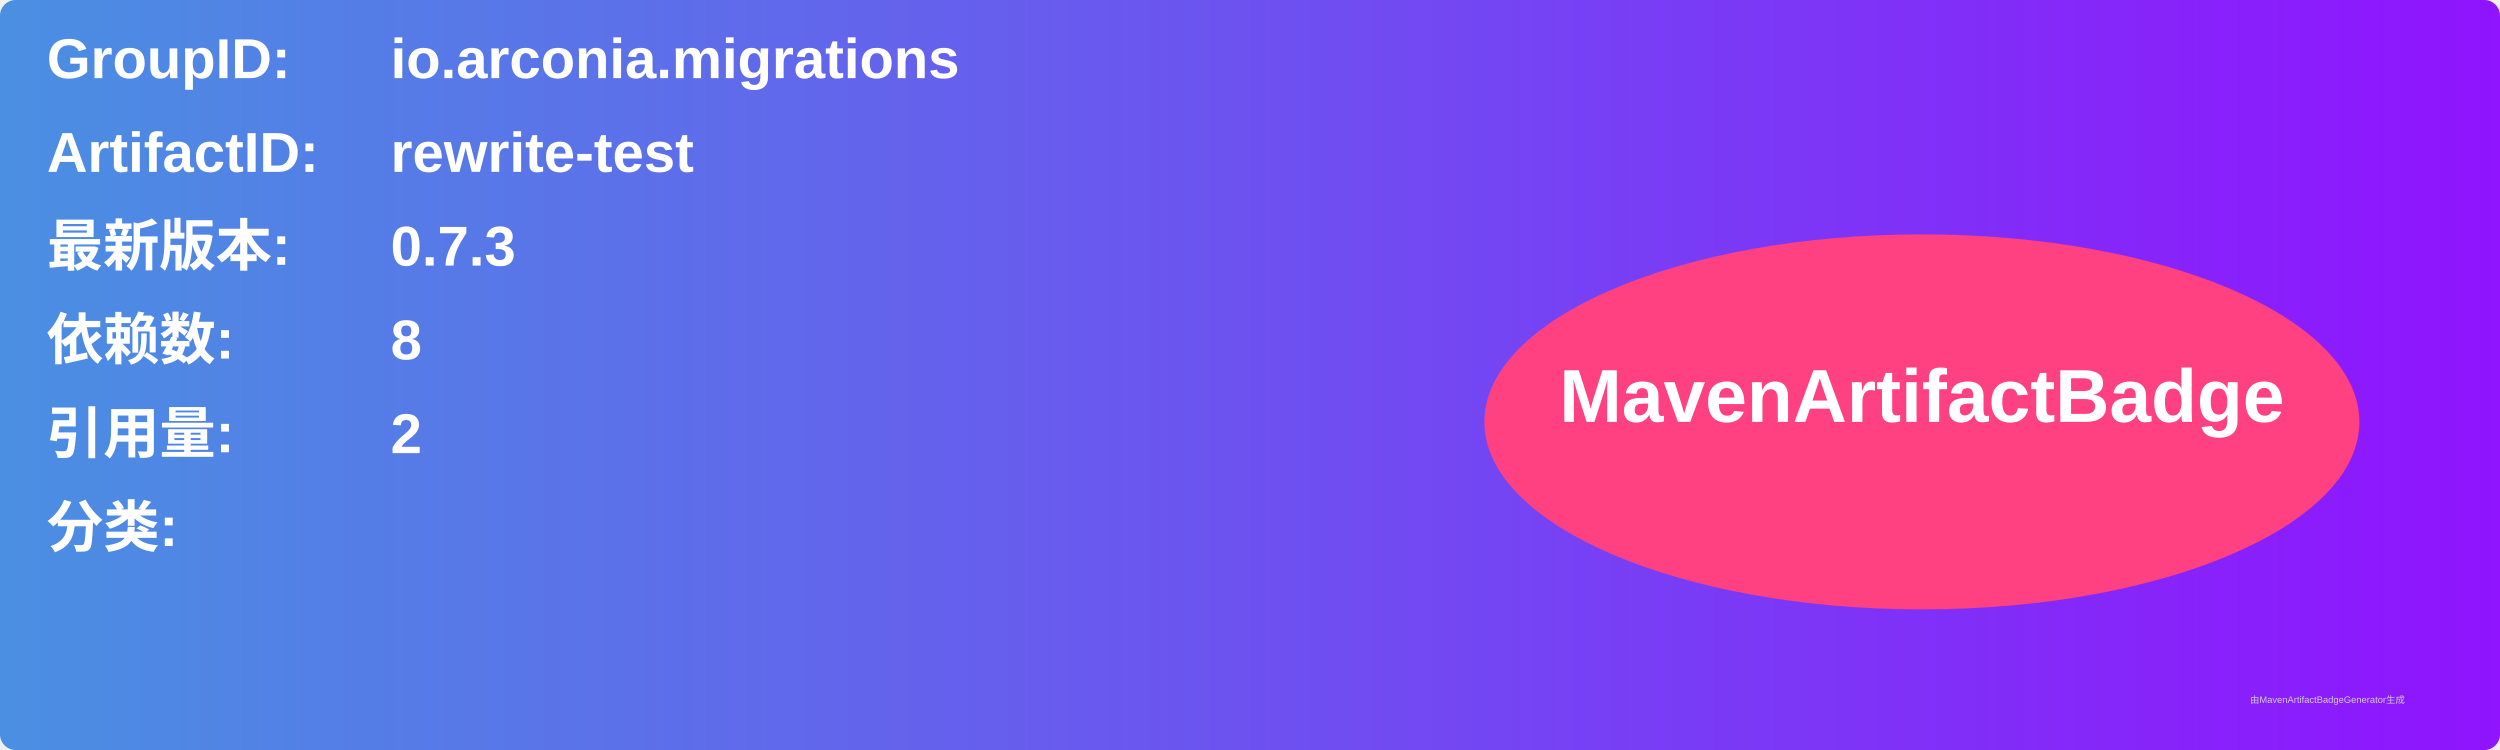
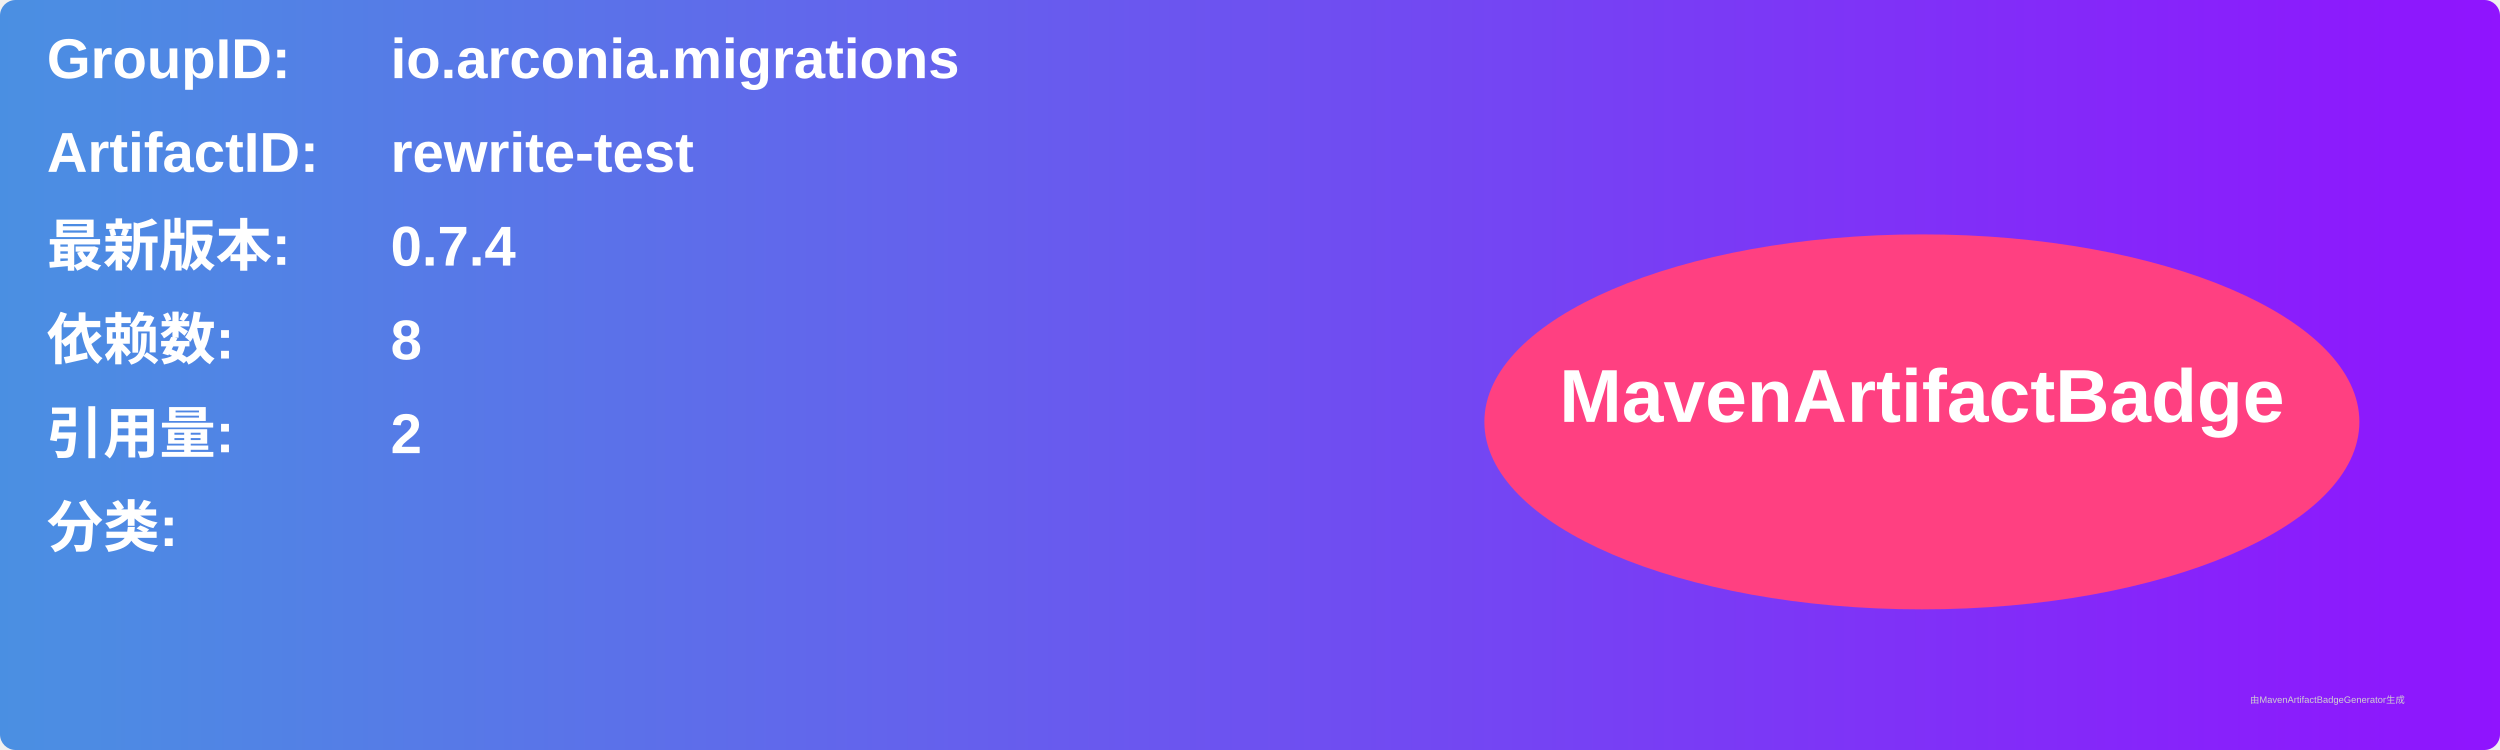
<svg xmlns="http://www.w3.org/2000/svg" width="800" height="240" viewBox="0 0 800 240">
  <linearGradient id="grad" x1="0%" y1="0%" x2="100%" y2="0%">
    <stop offset="0%" stop-color="#4a90e2" />
    <stop offset="100%" stop-color="#9013fe" />
  </linearGradient>
  <rect width="100%" height="100%" rx="5" ry="5" fill="url(#grad)" />
  <g transform="translate(15, 15)">
    <text x="0" y="10" font-family="Arial" font-size="18" fill="white" font-weight="bold" width="260">GroupID:</text>
    <text x="110" y="10" font-family="Arial" font-size="18" fill="white" font-weight="bold" width="460">io.arconia.migrations</text>
    <text x="0" y="40" font-family="Arial" font-size="18" fill="white" font-weight="bold" width="260">ArtifactID:</text>
    <text x="110" y="40" font-family="Arial" font-size="18" fill="white" font-weight="bold" width="460">rewrite-test</text>
    <text x="0" y="70" font-family="Arial" font-size="18" fill="white" font-weight="bold">最新版本:</text>
    <text x="110" y="70" font-family="Arial" font-size="18" fill="white" font-weight="bold">
-       <tspan font-weight="bold">0.7.3</tspan>
+       <tspan font-weight="bold">0.7.4</tspan>
    </text>
    <text x="0" y="100" font-family="Arial" font-size="18" fill="white" font-weight="bold">依赖数: </text>
    <text x="110" y="100" font-family="Arial" font-size="18" fill="white">
      <tspan font-weight="bold">8</tspan>
    </text>
    <text x="0" y="130" font-family="Arial" font-size="18" fill="white" font-weight="bold">引用量: </text>
    <text x="110" y="130" font-family="Arial" font-size="18" fill="white">
      <tspan font-weight="bold">2</tspan>
    </text>
    <text x="0" y="160" font-family="Arial" font-size="18" fill="white" font-weight="bold">分类:</text>
    <text x="10" y="190" font-family="Arial" font-size="10" fill="white">
      <tspan font-weight="bold" />
    </text>
    <ellipse cx="600" cy="120" rx="140" ry="60" fill="#ff4081" />
    <text x="600" y="120" text-anchor="middle" font-family="Arial" font-size="24" fill="white" font-weight="bold">MavenArtifactBadge</text>
  </g>
  <text x="720" y="225" font-family="Arial" font-size="3" fill="#d0d0d0">由MavenArtifactBadgeGenerator生成</text>
</svg>
